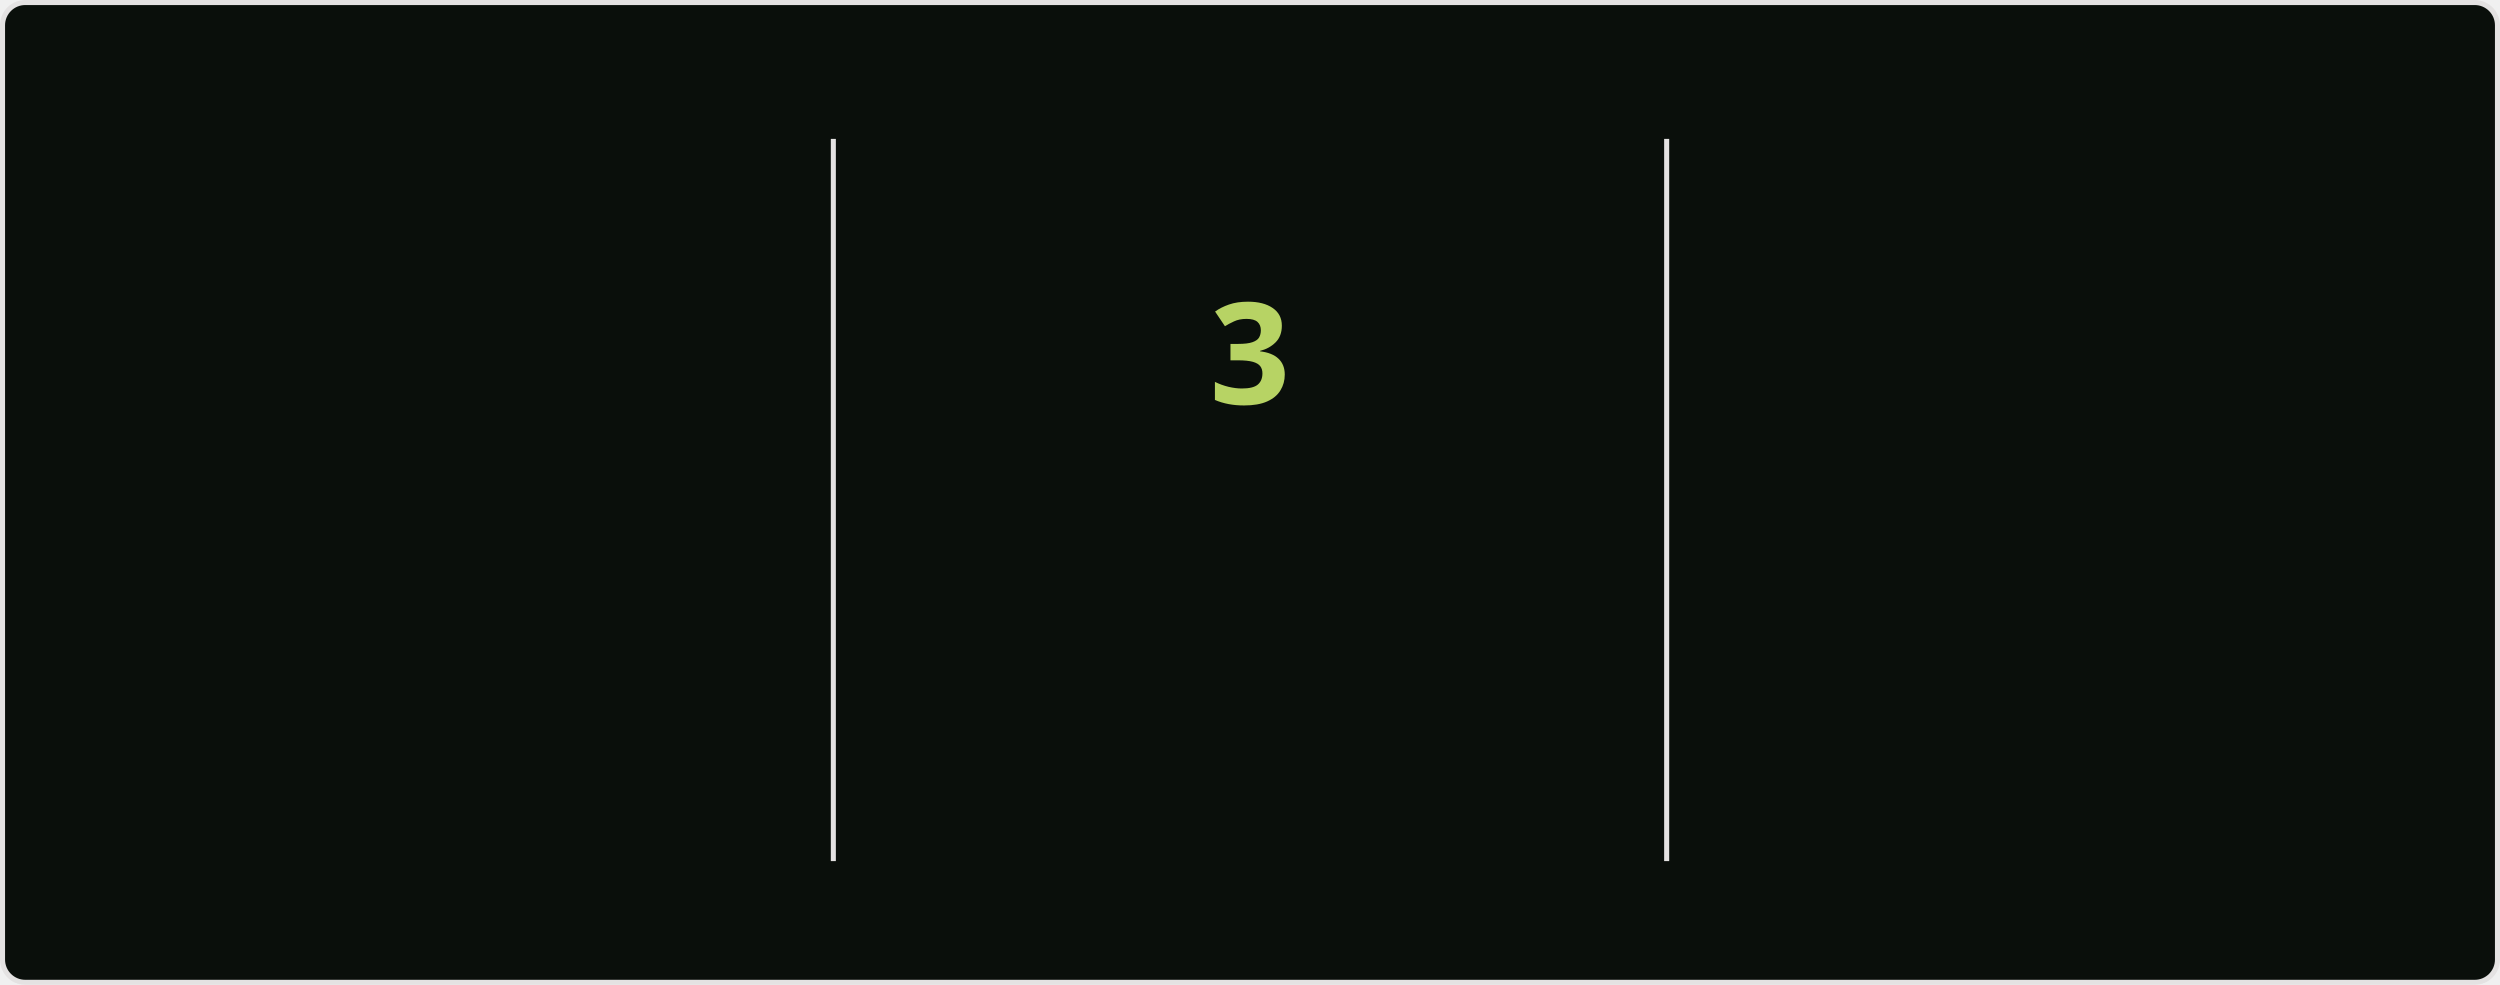
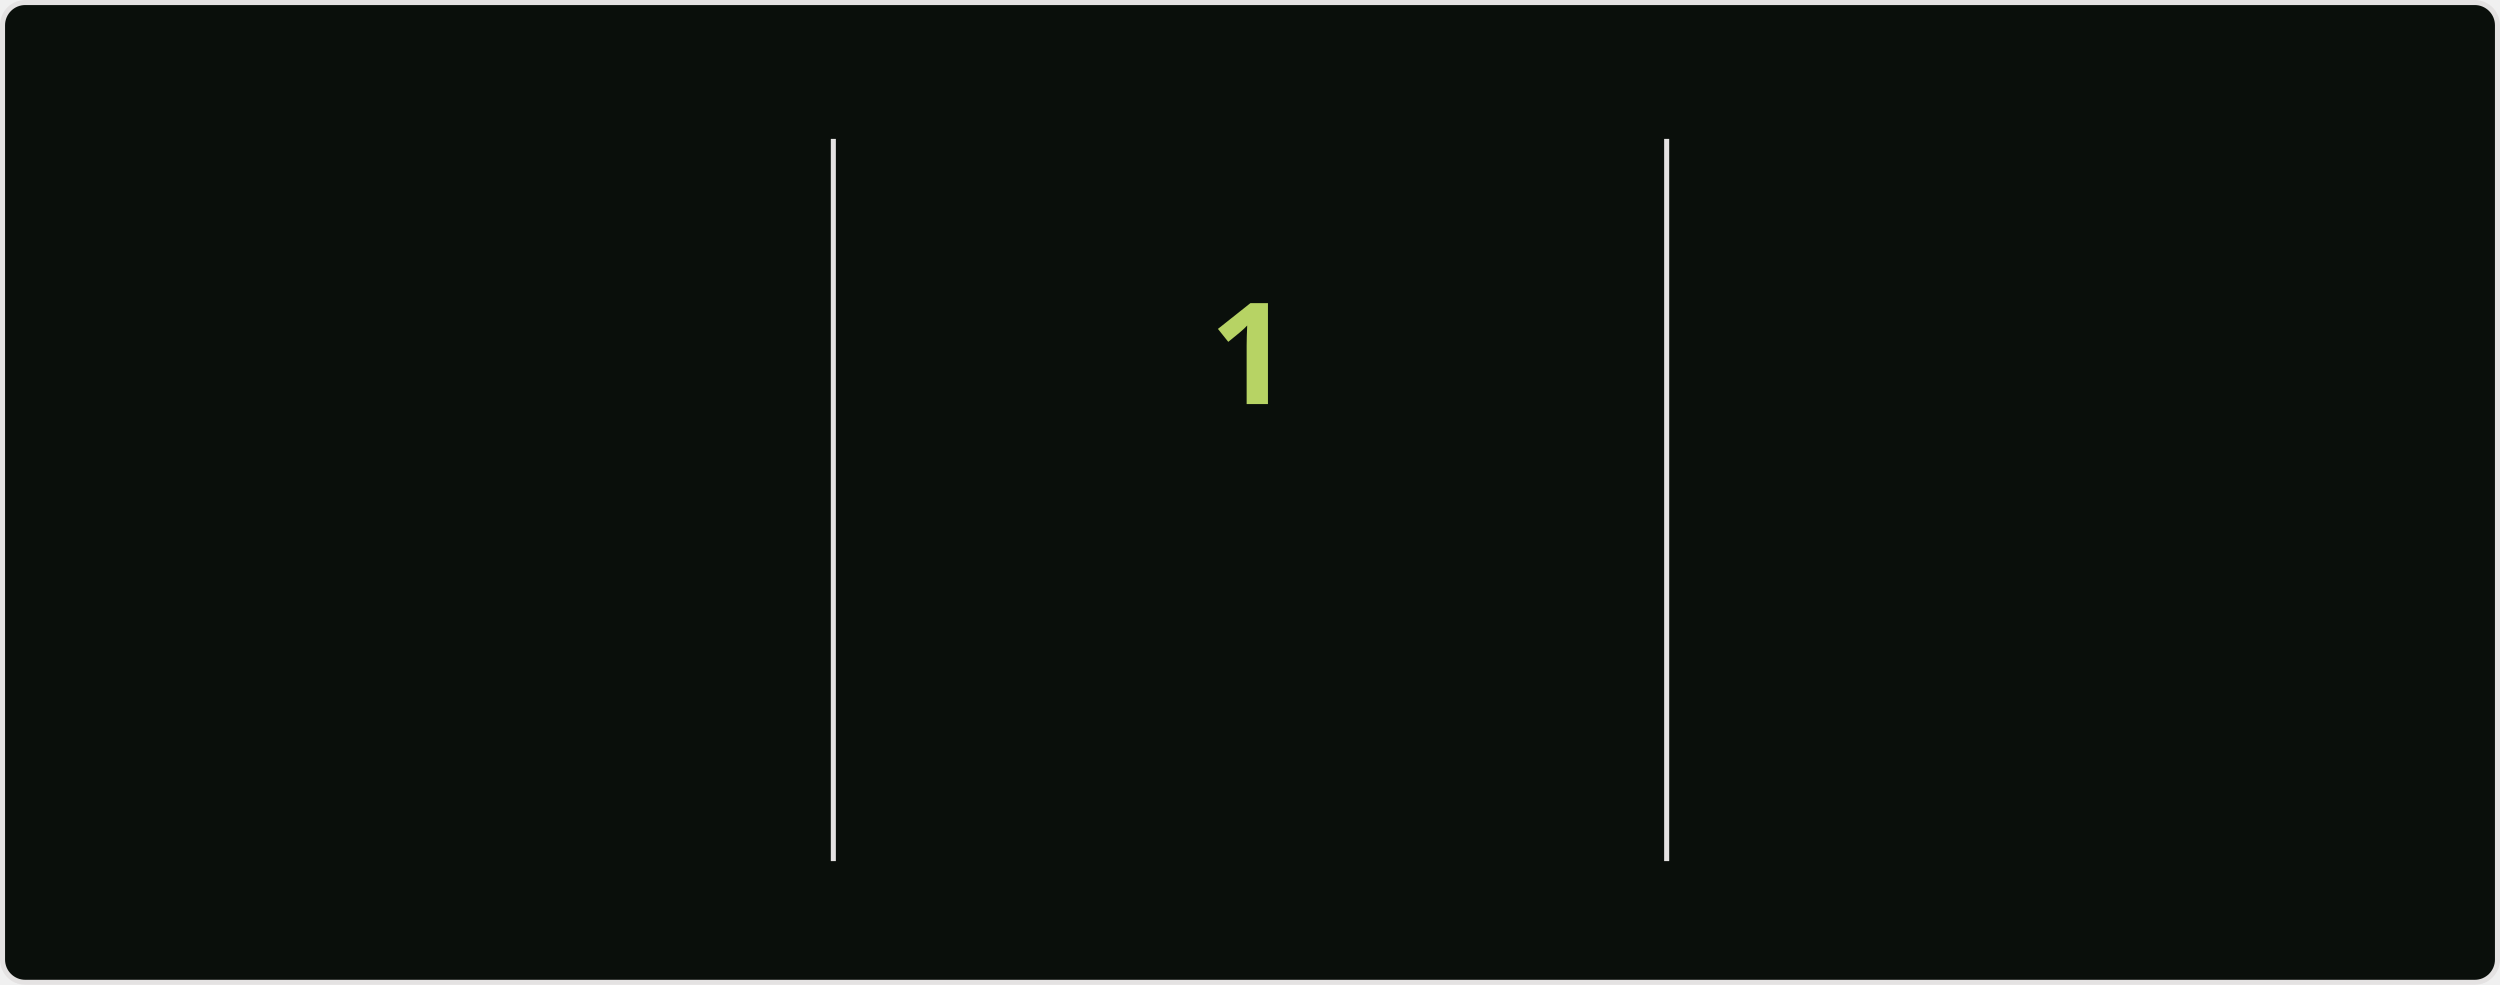
<svg xmlns="http://www.w3.org/2000/svg" style="isolation: isolate" viewBox="0 0 495 195" width="495px" height="195px" direction="ltr">
  <style>
            @keyframes currstreak {
                0% { font-size: 3px; opacity: 0.2; }
                80% { font-size: 34px; opacity: 1; }
                100% { font-size: 28px; opacity: 1; }
            }
            @keyframes fadein {
                0% { opacity: 0; }
                100% { opacity: 1; }
            }
        </style>
  <defs>
    <clipPath id="outer_rectangle">
      <rect width="495" height="195" rx="4.5" />
    </clipPath>
    <mask id="mask_out_ring_behind_fire">
      <rect width="495" height="195" fill="white" />
      <ellipse id="mask-ellipse" cx="247.5" cy="32" rx="13" ry="18" fill="black" />
    </mask>
  </defs>
  <g clip-path="url(#outer_rectangle)">
    <g style="isolation: isolate">
      <rect stroke="#E4E2E2" fill="#0A0F0B" rx="4.5" x="0.5" y="0.5" width="494" height="194" />
    </g>
    <g style="isolation: isolate">
      <line x1="165" y1="28" x2="165" y2="170" vector-effect="non-scaling-stroke" stroke-width="1" stroke="#E4E2E2" stroke-linejoin="miter" stroke-linecap="square" stroke-miterlimit="3" />
      <line x1="330" y1="28" x2="330" y2="170" vector-effect="non-scaling-stroke" stroke-width="1" stroke="#E4E2E2" stroke-linejoin="miter" stroke-linecap="square" stroke-miterlimit="3" />
    </g>
    <g style="isolation: isolate">
      <g transform="translate(82.5, 48)">
        <text x="0" y="32" stroke-width="0" text-anchor="middle" fill="#ABD200" stroke="none" font-family="&quot;Segoe UI&quot;, Ubuntu, sans-serif" font-weight="700" font-size="28px" font-style="normal" style="opacity: 0; animation: fadein 0.5s linear forwards 0.6s">
-                         951
+                         956
                    </text>
      </g>
      <g transform="translate(82.5, 84)">
        <text x="0" y="32" stroke-width="0" text-anchor="middle" fill="#ABD200" stroke="none" font-family="&quot;Segoe UI&quot;, Ubuntu, sans-serif" font-weight="400" font-size="14px" font-style="normal" style="opacity: 0; animation: fadein 0.5s linear forwards 0.7s">
                        Total Contributions
                    </text>
      </g>
      <g transform="translate(82.5, 114)">
        <text x="0" y="32" stroke-width="0" text-anchor="middle" fill="#68B587" stroke="none" font-family="&quot;Segoe UI&quot;, Ubuntu, sans-serif" font-weight="400" font-size="12px" font-style="normal" style="opacity: 0; animation: fadein 0.5s linear forwards 0.8s">
                        Jul 16, 2020 - Present
                    </text>
      </g>
    </g>
    <g style="isolation: isolate">
      <g transform="translate(247.5, 108)">
        <text x="0" y="32" stroke-width="0" text-anchor="middle" fill="#B7D364" stroke="none" font-family="&quot;Segoe UI&quot;, Ubuntu, sans-serif" font-weight="700" font-size="14px" font-style="normal" style="opacity: 0; animation: fadein 0.5s linear forwards 0.9s">
                        Current Streak
                    </text>
      </g>
      <g transform="translate(247.5, 145)">
        <text x="0" y="21" stroke-width="0" text-anchor="middle" fill="#68B587" stroke="none" font-family="&quot;Segoe UI&quot;, Ubuntu, sans-serif" font-weight="400" font-size="12px" font-style="normal" style="opacity: 0; animation: fadein 0.5s linear forwards 0.9s">
-                         Sep 25 - Sep 27
+                         Sep 29
                    </text>
      </g>
      <g mask="url(#mask_out_ring_behind_fire)">
        <circle cx="247.5" cy="71" r="40" fill="none" stroke="#ABD200" stroke-width="5" style="opacity: 0; animation: fadein 0.5s linear forwards 0.4s" />
      </g>
      <g transform="translate(247.5, 19.5)" stroke-opacity="0" style="opacity: 0; animation: fadein 0.5s linear forwards 0.6s">
        <path d="M -12 -0.5 L 15 -0.5 L 15 23.5 L -12 23.5 L -12 -0.5 Z" fill="none" />
        <path d="M 1.5 0.67 C 1.5 0.67 2.24 3.32 2.24 5.47 C 2.24 7.53 0.89 9.2 -1.17 9.2 C -3.23 9.2 -4.79 7.53 -4.79 5.47 L -4.76 5.11 C -6.78 7.51 -8 10.62 -8 13.99 C -8 18.41 -4.42 22 0 22 C 4.42 22 8 18.41 8 13.99 C 8 8.6 5.41 3.79 1.5 0.67 Z M -0.29 19 C -2.07 19 -3.51 17.6 -3.51 15.86 C -3.51 14.24 -2.46 13.1 -0.7 12.74 C 1.07 12.38 2.9 11.53 3.92 10.16 C 4.31 11.45 4.51 12.81 4.51 14.2 C 4.51 16.85 2.36 19 -0.29 19 Z" fill="#ABD200" stroke-opacity="0" />
      </g>
      <g transform="translate(247.5, 48)">
        <text x="0" y="32" stroke-width="0" text-anchor="middle" fill="#B7D364" stroke="none" font-family="&quot;Segoe UI&quot;, Ubuntu, sans-serif" font-weight="700" font-size="28px" font-style="normal" style="animation: currstreak 0.6s linear forwards">
-                         3
+                         1
                    </text>
      </g>
    </g>
    <g style="isolation: isolate">
      <g transform="translate(412.5, 48)">
        <text x="0" y="32" stroke-width="0" text-anchor="middle" fill="#ABD200" stroke="none" font-family="&quot;Segoe UI&quot;, Ubuntu, sans-serif" font-weight="700" font-size="28px" font-style="normal" style="opacity: 0; animation: fadein 0.5s linear forwards 1.2s">
                        15
                    </text>
      </g>
      <g transform="translate(412.5, 84)">
        <text x="0" y="32" stroke-width="0" text-anchor="middle" fill="#ABD200" stroke="none" font-family="&quot;Segoe UI&quot;, Ubuntu, sans-serif" font-weight="400" font-size="14px" font-style="normal" style="opacity: 0; animation: fadein 0.5s linear forwards 1.3s">
                        Longest Streak
                    </text>
      </g>
      <g transform="translate(412.5, 114)">
        <text x="0" y="32" stroke-width="0" text-anchor="middle" fill="#68B587" stroke="none" font-family="&quot;Segoe UI&quot;, Ubuntu, sans-serif" font-weight="400" font-size="12px" font-style="normal" style="opacity: 0; animation: fadein 0.5s linear forwards 1.4s">
                        Feb 18 - Mar 4
                    </text>
      </g>
    </g>
  </g>
</svg>
